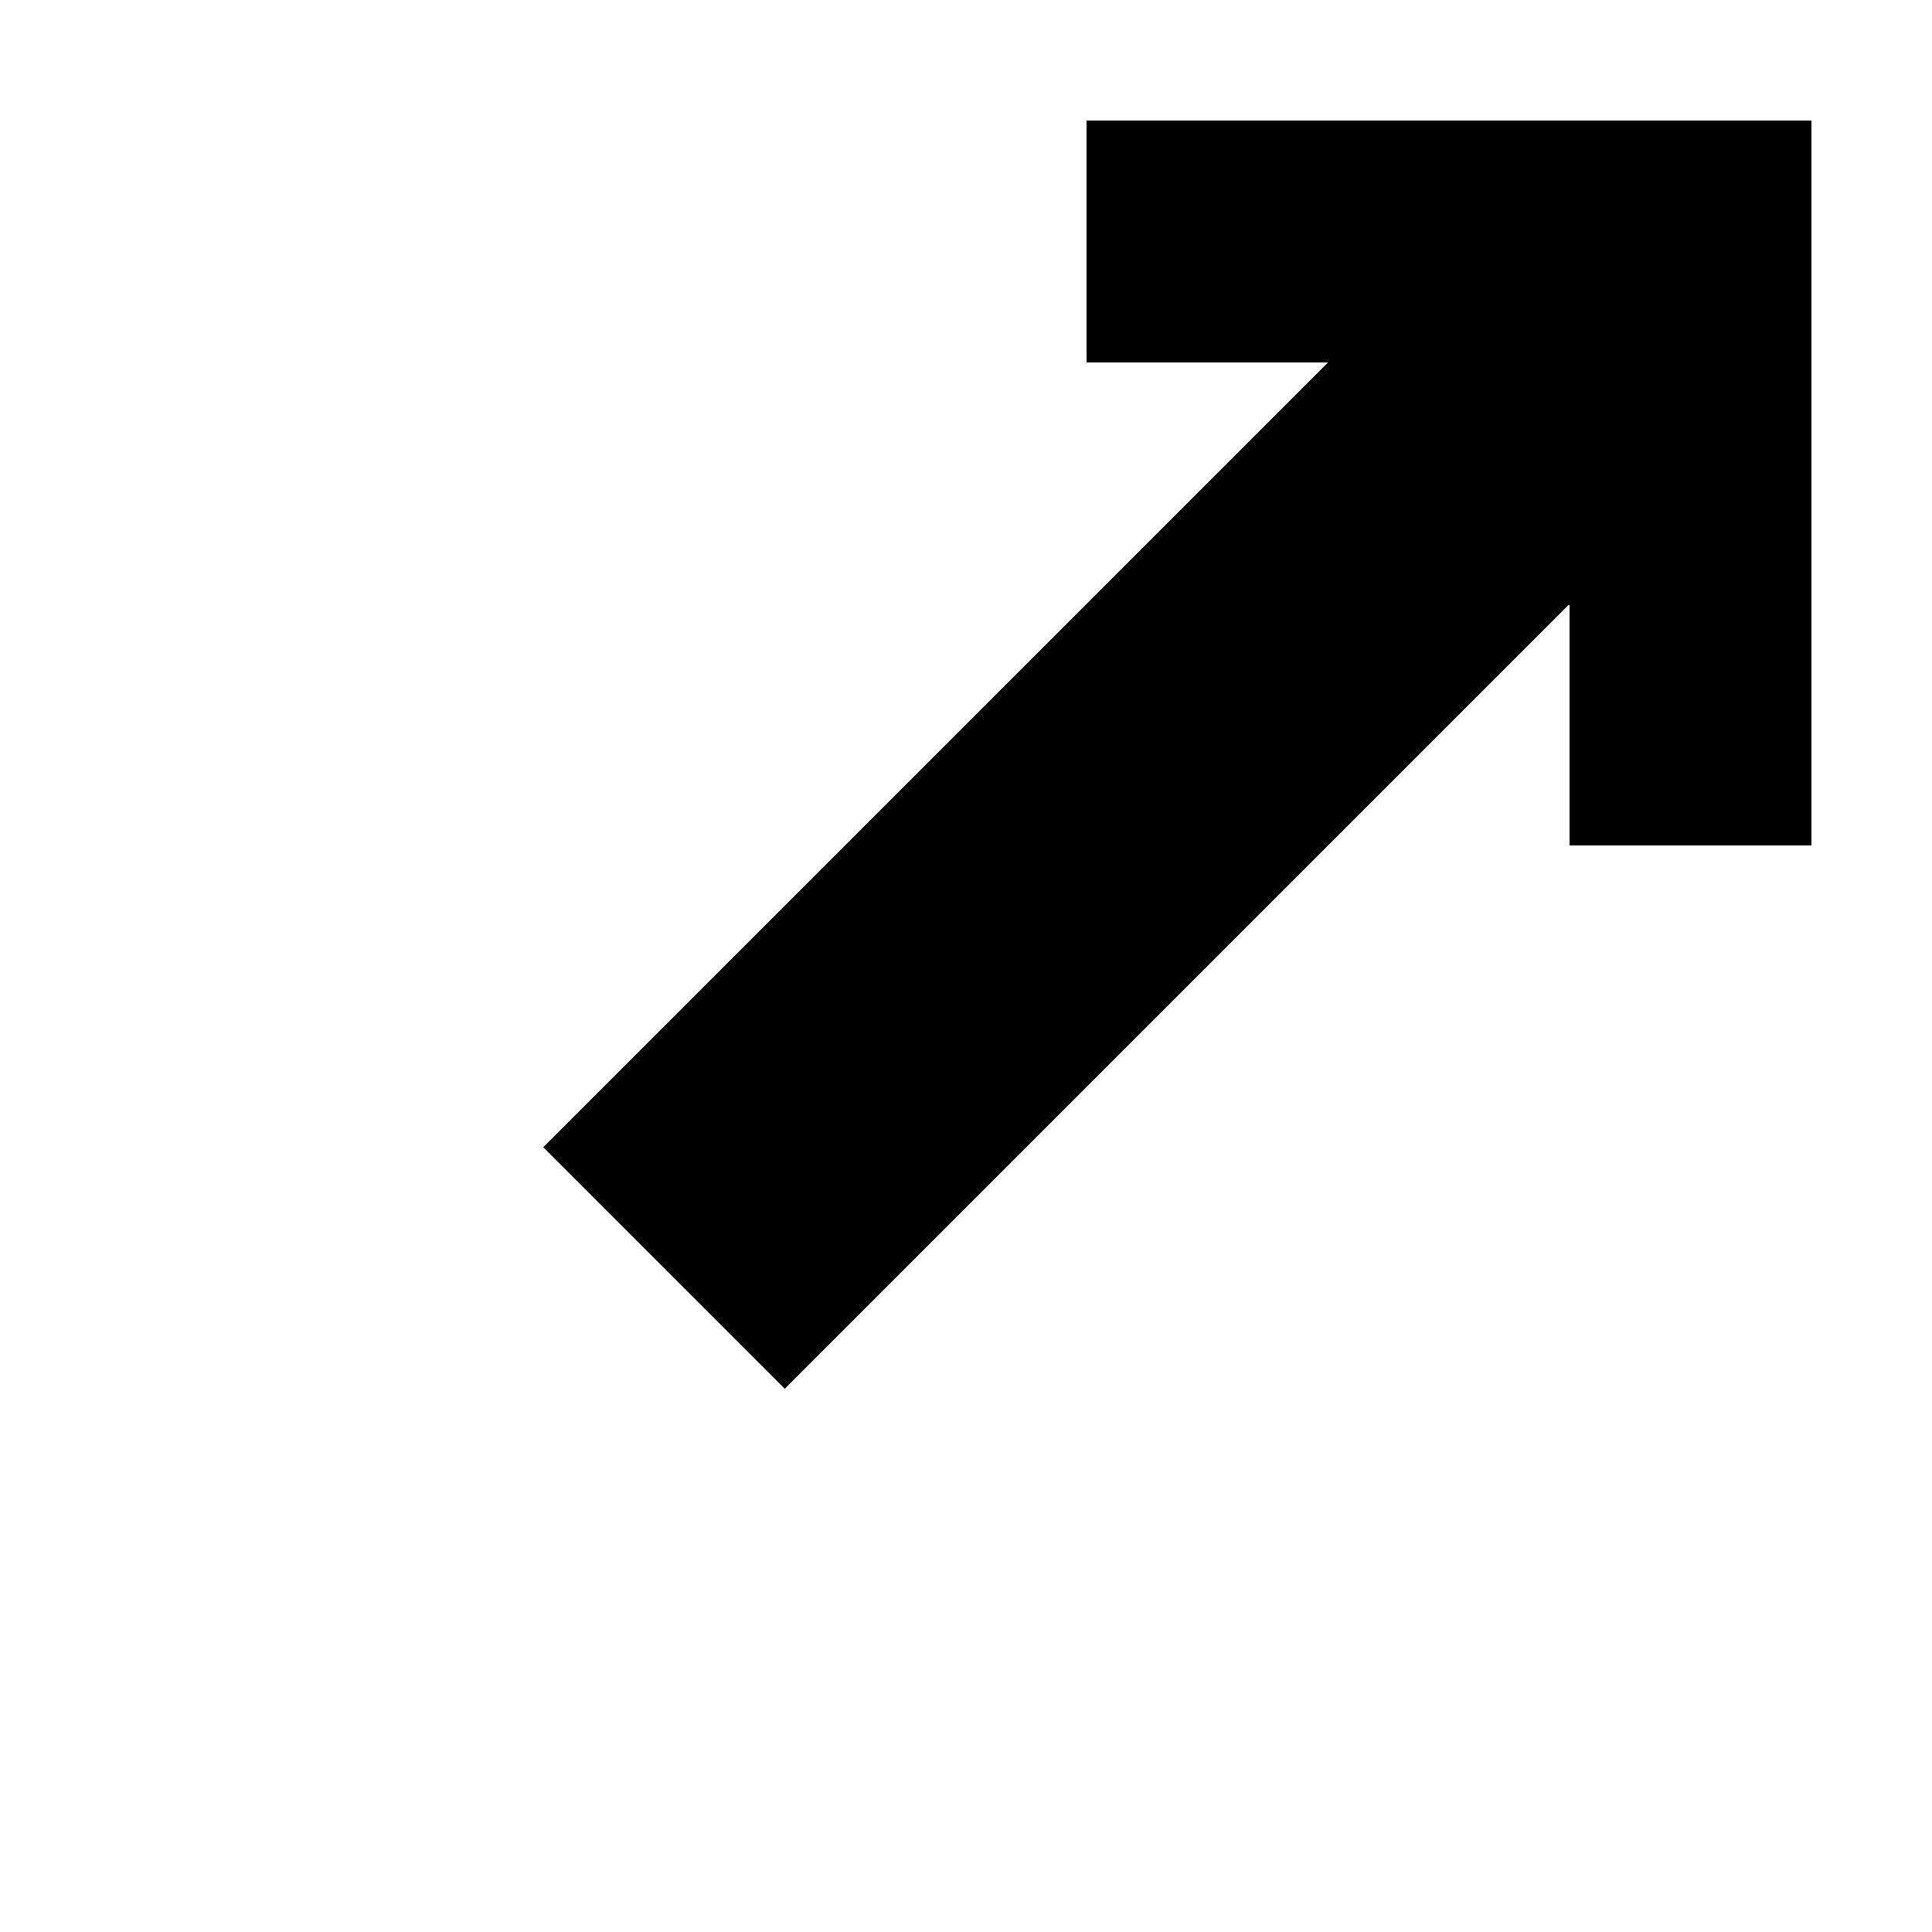
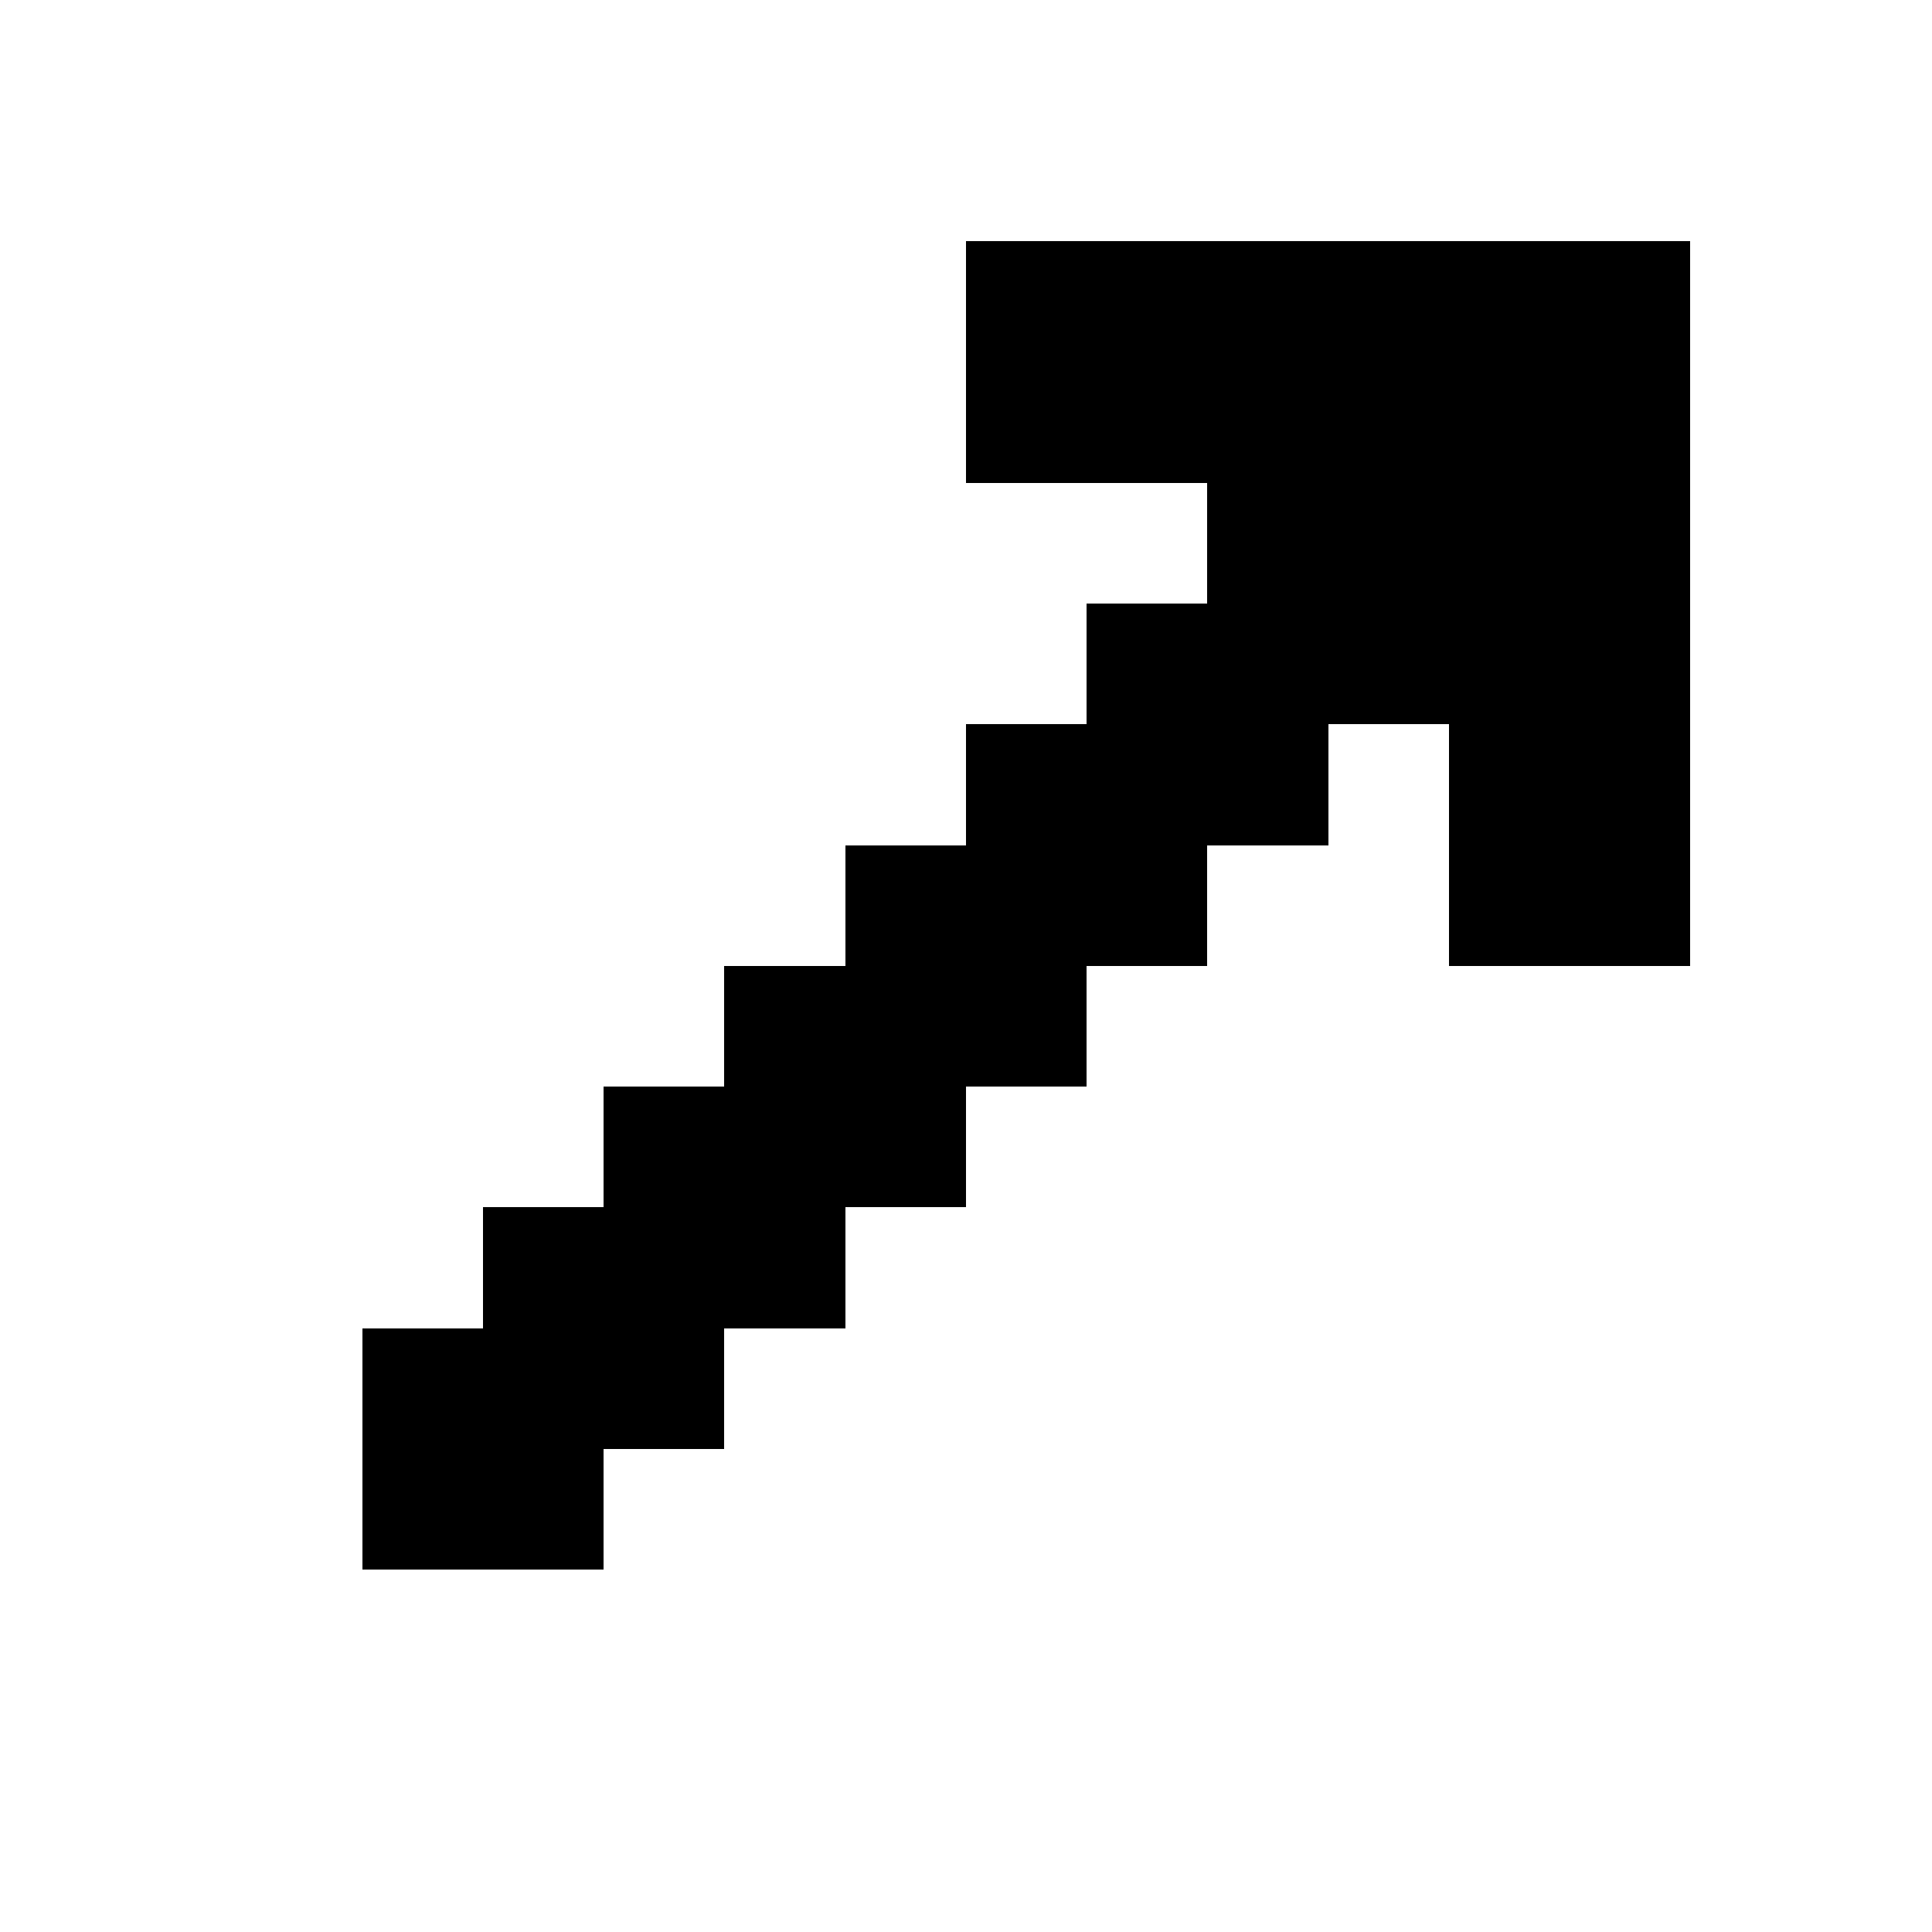
- <svg xmlns="http://www.w3.org/2000/svg" viewBox="0 0 16 16" fill="currentColor" shape-rendering="crispEdges">
-   <path d="M9 1h6v6h-2V5l-6.5 6.5-2-2L11 3H9V1z" />
+ <svg xmlns="http://www.w3.org/2000/svg" viewBox="0 0 16 16" fill="currentColor" shape-rendering="crispEdges" aria-hidden="true">
+   <rect x="3" y="11" width="2" height="2" />
+   <rect x="4" y="10" width="2" height="2" />
+   <rect x="5" y="9" width="2" height="2" />
+   <rect x="6" y="8" width="2" height="2" />
+   <rect x="7" y="7" width="2" height="2" />
+   <rect x="8" y="6" width="2" height="2" />
+   <rect x="9" y="5" width="2" height="2" />
+   <rect x="10" y="4" width="2" height="2" />
+   <rect x="8" y="2" width="6" height="2" />
+   <rect x="12" y="2" width="2" height="6" />
</svg>
